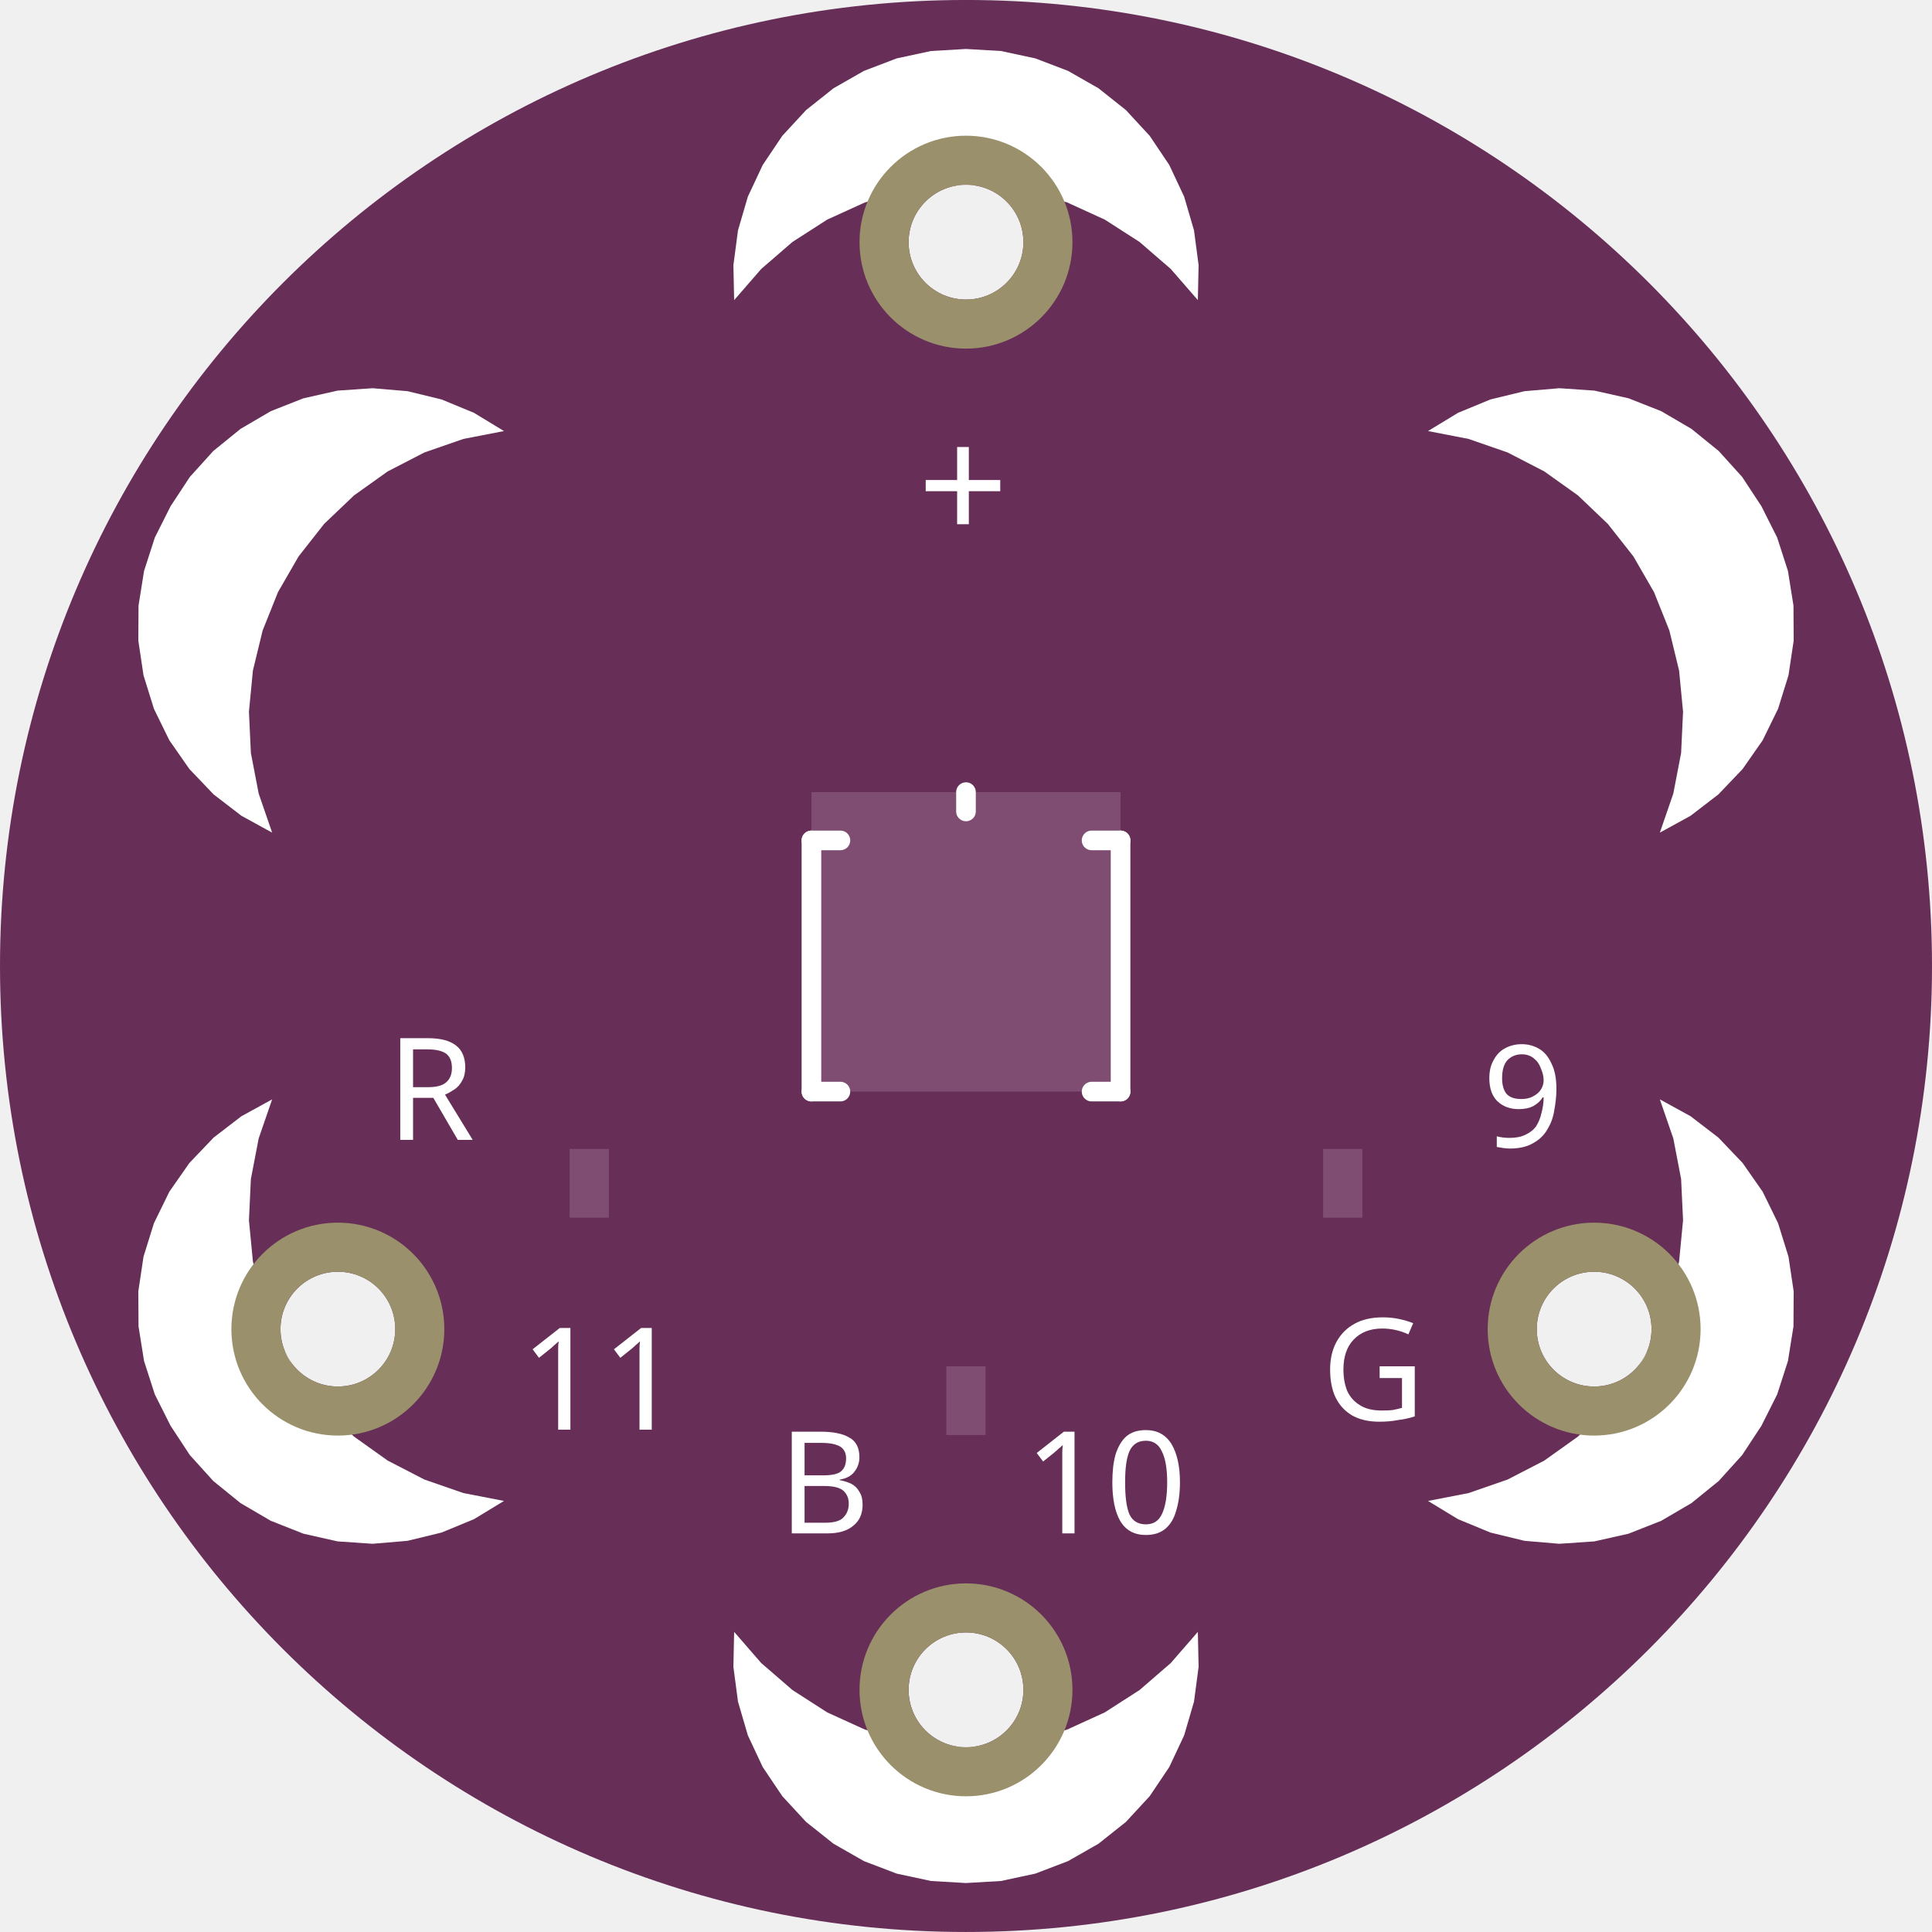
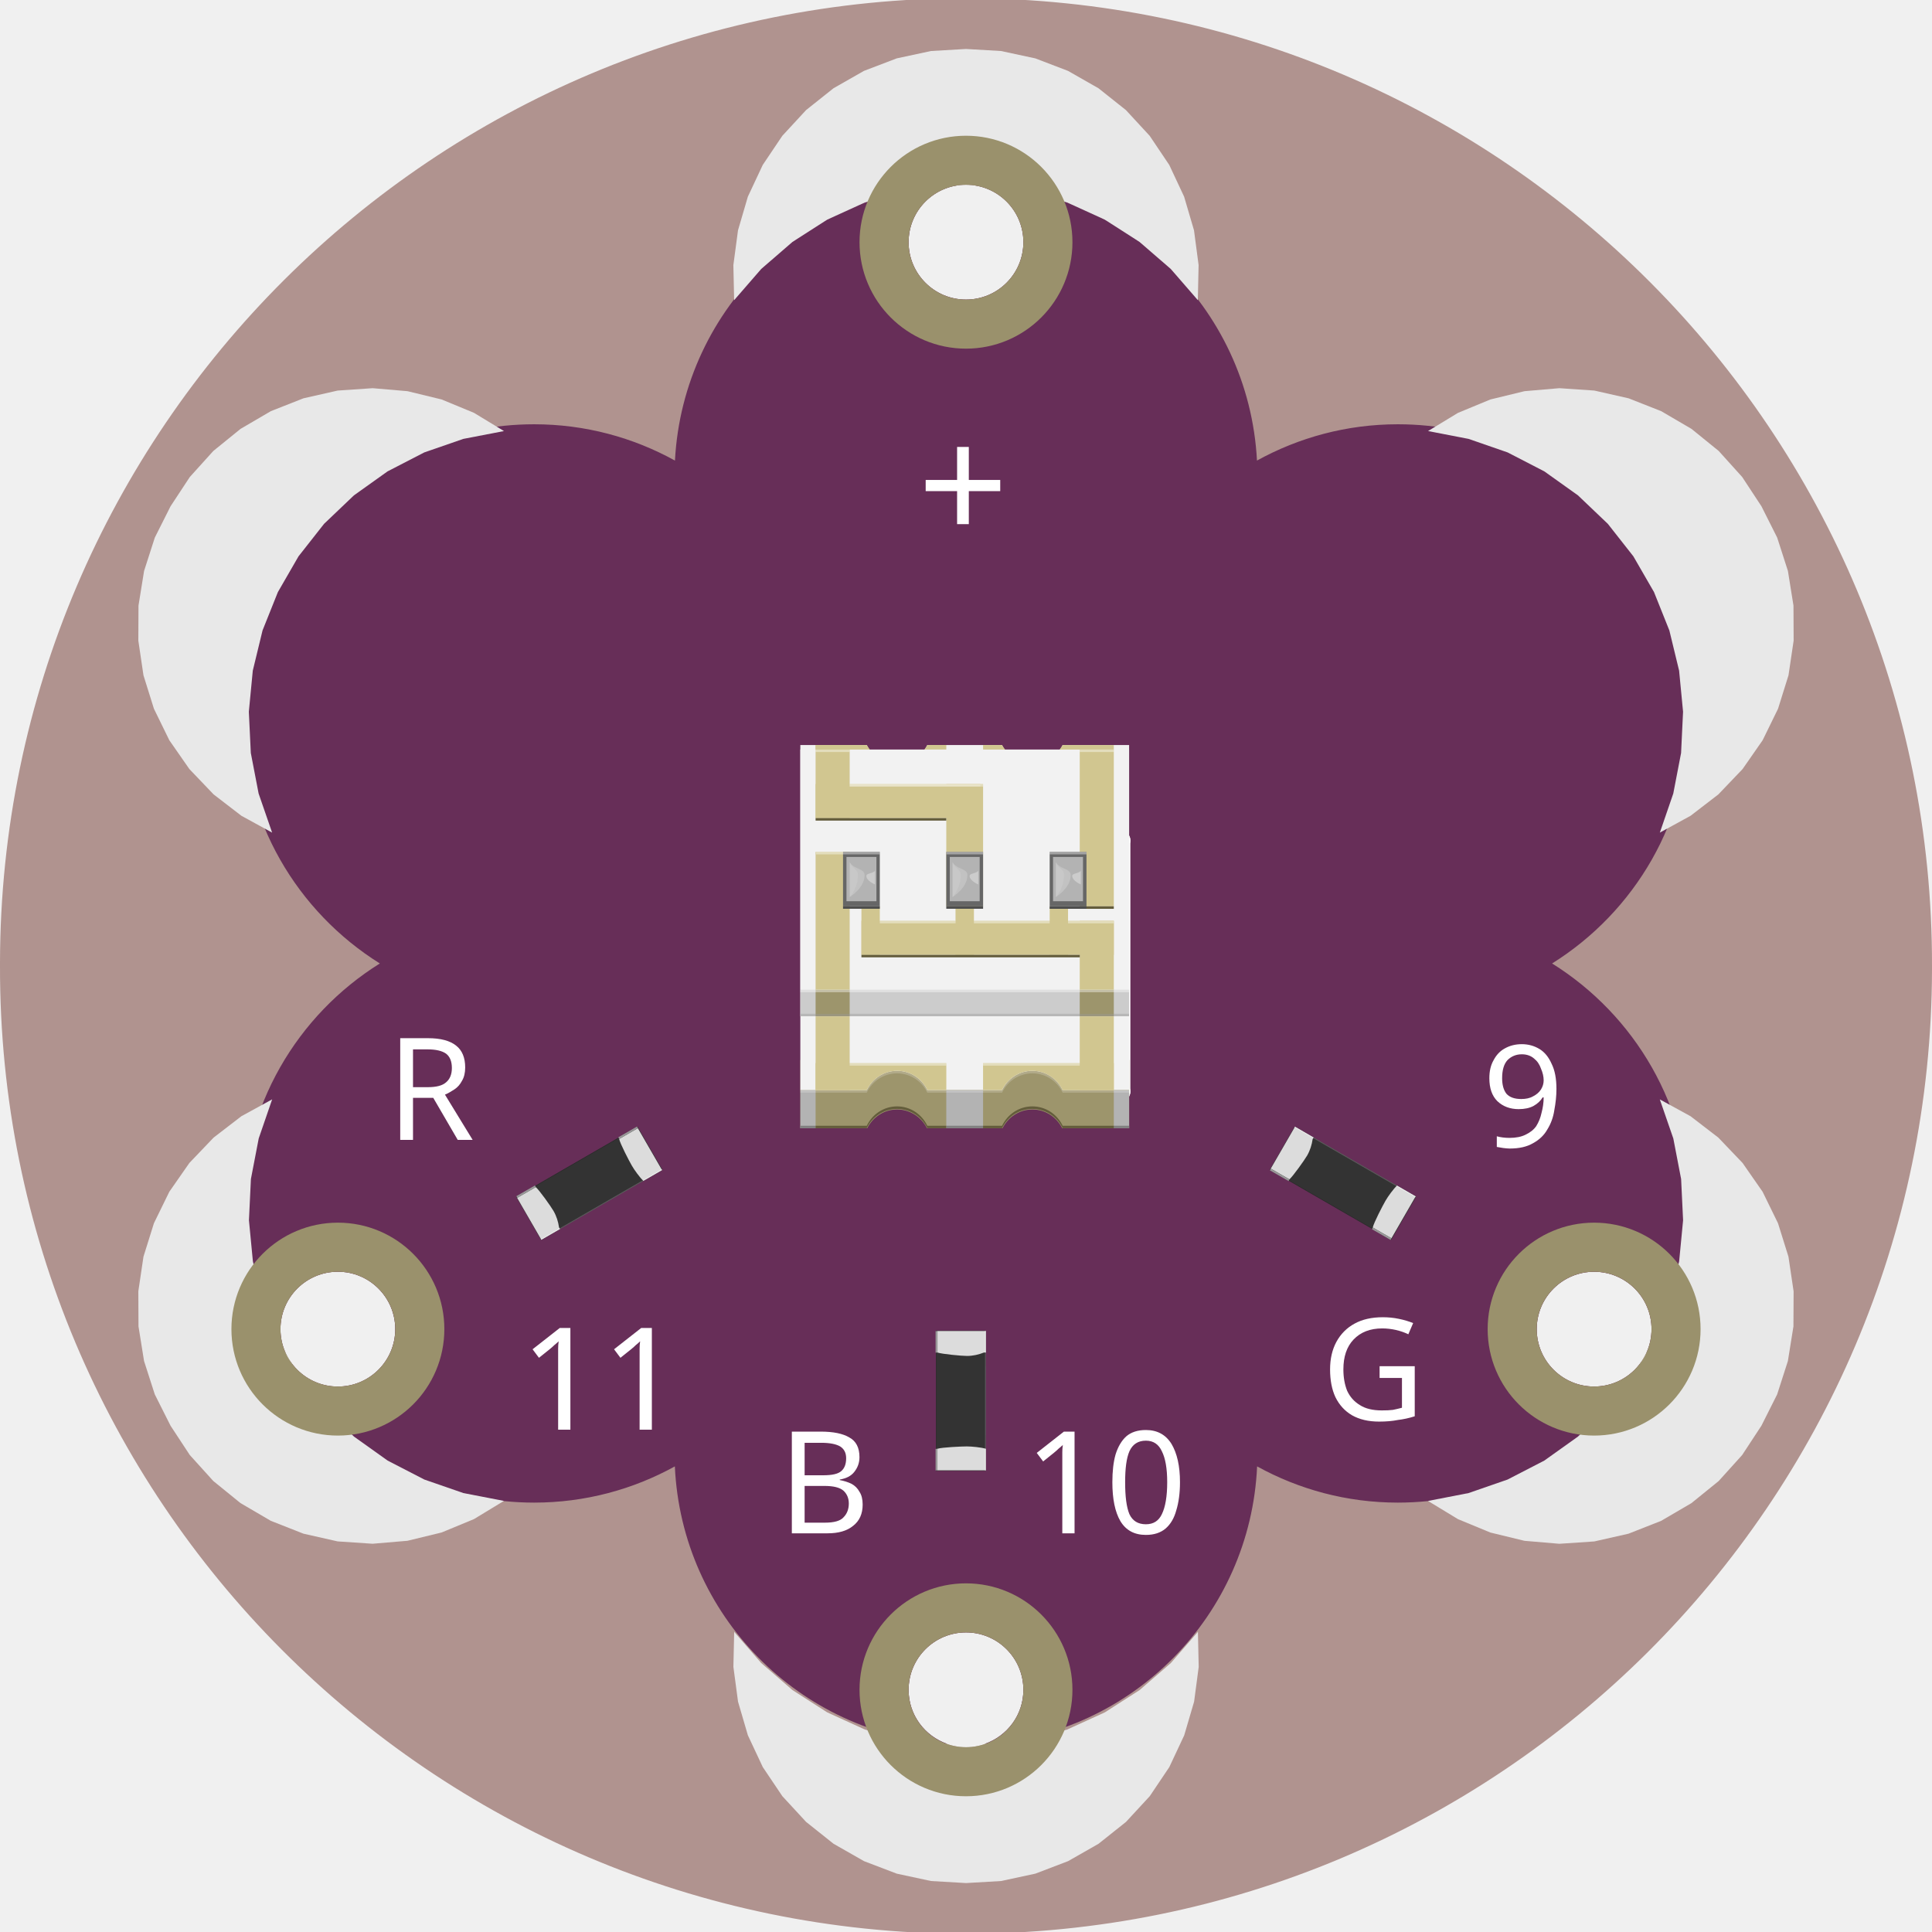
- <svg xmlns="http://www.w3.org/2000/svg" width="0.787in" x="0in" version="1.2" y="0in" height="0.787in" viewBox="0 0 56.693 56.693" baseProfile="tiny">
-   <g id="breadboard" stroke-width="0">
-     <g id="icon" stroke-width="0">
-       <path fill="#672E58" stroke="none" stroke-width="0.576" d="M0,28.346a28.346,28.346,0,1,0,56.693,0,28.346,28.346,0,1,0,-56.693,0zM8.231,39.002a1.684,1.684,0,1,1,3.368,0,1.684,1.684,0,1,1,-3.368,0zM45.095,39.002a1.684,1.684,0,1,1,3.368,0,1.684,1.684,0,1,1,-3.368,0zM26.663,49.587a1.684,1.684,0,1,1,3.368,0,1.684,1.684,0,1,1,-3.368,0zM26.663,7.106a1.684,1.684,0,1,1,3.368,0,1.684,1.684,0,1,1,-3.368,0z" />
-       <g stroke-width="0">
-         <g stroke-width="0">
-           <text x="11.339" y="33.449" font-family="OCRA" fill="white" text-anchor="start" stroke="none" stroke-width="0" font-size="4.176">R</text>
-         </g>
-         <g stroke-width="0">
-           <text x="22.83" y="44.994" font-family="OCRA" fill="white" text-anchor="start" stroke="none" stroke-width="0" font-size="4.176">B</text>
-         </g>
-         <g stroke-width="0">
-           <text x="38.781" y="41.669" font-family="OCRA" fill="white" text-anchor="start" stroke="none" stroke-width="0" font-size="4.176">G</text>
-         </g>
-         <g stroke-width="0">
-           <text x="26.929" y="15.897" font-family="OCRA" fill="white" text-anchor="start" stroke="none" stroke-width="0" font-size="4.677">+</text>
-         </g>
-         <g stroke-width="0">
-           <text x="15.253" y="41.953" font-family="OCRA" fill="white" text-anchor="start" stroke="none" stroke-width="0" font-size="4.176">11</text>
-         </g>
-         <g stroke-width="0">
-           <text x="30.047" y="44.994" font-family="OCRA" fill="white" text-anchor="start" stroke="none" stroke-width="0" font-size="4.176">10</text>
-         </g>
-         <g stroke-width="0">
-           <text x="43.501" y="33.656" font-family="OCRA" fill="white" text-anchor="start" stroke="none" stroke-width="0" font-size="4.176">9</text>
-         </g>
-         <g stroke-width="0">
-           <g stroke-width="0">
-             <line stroke="white" stroke-linecap="round" y1="32.032" x1="32.032" y2="32.032" stroke-width="0.576" x2="32.882" />
-             <line stroke="white" stroke-linecap="round" y1="32.032" x1="32.882" y2="24.661" stroke-width="0.576" x2="32.882" />
-             <line stroke="white" stroke-linecap="round" y1="24.661" x1="32.882" y2="24.661" stroke-width="0.576" x2="32.032" />
-             <line stroke="white" stroke-linecap="round" y1="32.032" x1="24.661" y2="32.032" stroke-width="0.576" x2="23.811" />
-             <line stroke="white" stroke-linecap="round" y1="32.032" x1="23.811" y2="24.661" stroke-width="0.576" x2="23.811" />
-             <line stroke="white" stroke-linecap="round" y1="24.661" x1="23.811" y2="24.661" stroke-width="0.576" x2="24.661" />
-             <line stroke="white" stroke-linecap="round" y1="23.811" x1="28.346" y2="23.244" stroke-width="0.576" x2="28.346" />
-           </g>
-         </g>
-         <g stroke-width="0">
-           <g stroke-width="0">
-       </g>
-         </g>
-         <g stroke-width="0">
-           <g stroke-width="0">
-       </g>
-         </g>
-         <g stroke-width="0">
-           <g stroke-width="0">
-       </g>
-         </g>
-         <g stroke-width="0">
-           <g stroke-width="0">
-       </g>
-         </g>
-         <g stroke-width="0">
-           <g stroke-width="0">
-       </g>
-         </g>
-         <g stroke-width="0">
-           <g stroke-width="0">
-       </g>
-         </g>
-         <g stroke-width="0">
-           <g stroke-width="0">
-       </g>
-         </g>
-         <g stroke-width="0">
-           <g stroke-width="0">
-       </g>
-         </g>
-         <g stroke-width="0">
-           <g stroke-width="0">
-       </g>
-         </g>
-         <g stroke-width="0">
-           <g stroke-width="0">
-       </g>
-         </g>
-       </g>
-       <g stroke-width="0">
-         <g stroke-width="0">
-           <g stroke-width="0">
-       </g>
-         </g>
-         <g stroke-width="0">
-           <g stroke-width="0">
-       </g>
-         </g>
-         <g stroke-width="0">
-           <g stroke-width="0">
-       </g>
-         </g>
-         <g stroke-width="0">
-           <g stroke-width="0">
-       </g>
-         </g>
-         <g stroke-width="0">
-           <g stroke-width="0">
-       </g>
-         </g>
-         <g stroke-width="0">
-           <g stroke-width="0">
-             <g stroke-width="0">
-               <path fill="white" stroke="none" stroke-linecap="round" stroke-width="0" d="M48.707,24.433L49.609,23.938L50.425,23.311L51.135,22.567L51.724,21.723L52.176,20.799L52.482,19.816L52.634,18.799L52.628,17.77L52.466,16.755L52.15,15.775L51.688,14.856L51.123,13.996L50.433,13.233L49.634,12.585L48.746,12.065L47.789,11.688L46.785,11.462L45.759,11.392L44.734,11.479L43.734,11.722L42.783,12.115L41.904,12.649L43.094,12.88L44.239,13.277L45.316,13.833L46.303,14.537L47.18,15.373L47.93,16.326L48.536,17.376L48.986,18.501L49.272,19.679L49.388,20.886L49.331,22.096L49.102,23.287L48.707,24.433" />
-             </g>
-           </g>
-         </g>
-         <g stroke-width="0">
-           <g stroke-width="0">
-             <g stroke-width="0">
-               <path fill="white" stroke="none" stroke-linecap="round" stroke-width="0" d="M14.789,12.649L13.91,12.115L12.959,11.722L11.959,11.479L10.934,11.392L9.908,11.462L8.904,11.688L7.947,12.065L7.059,12.585L6.26,13.233L5.57,13.996L5.005,14.856L4.543,15.775L4.227,16.755L4.065,17.77L4.059,18.799L4.211,19.816L4.517,20.799L4.969,21.723L5.558,22.567L6.268,23.311L7.084,23.938L7.986,24.433L7.591,23.287L7.362,22.096L7.305,20.886L7.421,19.679L7.707,18.501L8.157,17.376L8.763,16.326L9.512,15.373L10.389,14.537L11.377,13.833L12.454,13.277L13.599,12.88L14.789,12.649" />
-             </g>
-           </g>
-         </g>
-         <g stroke-width="0">
-           <g stroke-width="0">
-             <g stroke-width="0">
-               <path fill="white" stroke="none" stroke-linecap="round" stroke-width="0" d="M7.986,32.26L7.084,32.755L6.268,33.382L5.558,34.126L4.969,34.97L4.517,35.894L4.211,36.877L4.059,37.894L4.065,38.923L4.227,39.938L4.543,40.918L5.005,41.837L5.57,42.697L6.26,43.46L7.059,44.108L7.947,44.627L8.904,45.005L9.908,45.231L10.934,45.301L11.959,45.214L12.959,44.971L13.91,44.578L14.789,44.044L13.599,43.813L12.454,43.416L11.377,42.86L10.389,42.156L9.512,41.32L8.763,40.367L8.157,39.317L7.707,38.192L7.421,37.014L7.305,35.807L7.362,34.597L7.591,33.406L7.986,32.26" />
-             </g>
-           </g>
-         </g>
-         <g stroke-width="0">
-           <g stroke-width="0">
-             <g stroke-width="0">
-               <path fill="white" stroke="none" stroke-linecap="round" stroke-width="0" d="M41.904,44.044L42.783,44.578L43.734,44.971L44.734,45.214L45.759,45.301L46.785,45.231L47.789,45.005L48.746,44.627L49.634,44.108L50.433,43.46L51.123,42.697L51.688,41.837L52.15,40.918L52.466,39.938L52.628,38.923L52.634,37.894L52.482,36.877L52.176,35.894L51.724,34.97L51.135,34.126L50.425,33.382L49.609,32.755L48.707,32.26L49.102,33.406L49.331,34.597L49.388,35.807L49.272,37.014L48.986,38.192L48.536,39.317L47.93,40.367L47.18,41.32L46.303,42.156L45.316,42.86L44.239,43.416L43.094,43.813L41.904,44.044" />
-             </g>
-           </g>
-         </g>
-         <g stroke-width="0">
-           <g stroke-width="0">
-             <g stroke-width="0">
-               <path fill="white" stroke="none" stroke-linecap="round" stroke-width="0" d="M21.543,47.886L21.521,48.914L21.656,49.934L21.945,50.922L22.382,51.853L22.956,52.707L23.654,53.463L24.459,54.103L25.352,54.613L26.314,54.98L27.32,55.196L28.346,55.256L29.373,55.196L30.38,54.98L31.34,54.613L32.234,54.103L33.039,53.463L33.737,52.707L34.311,51.853L34.748,50.922L35.037,49.934L35.172,48.914L35.15,47.886L34.355,48.801L33.438,49.594L32.418,50.249L31.316,50.752L30.152,51.093L28.953,51.266L27.74,51.266L26.541,51.093L25.378,50.752L24.274,50.249L23.255,49.594L22.338,48.801L21.543,47.886" />
-             </g>
-           </g>
-         </g>
-         <g stroke-width="0">
-           <g stroke-width="0">
-             <g stroke-width="0">
-               <path fill="white" stroke="none" stroke-linecap="round" stroke-width="0" d="M35.15,8.807L35.172,7.779L35.037,6.759L34.748,5.771L34.311,4.84L33.737,3.986L33.039,3.23L32.234,2.59L31.34,2.08L30.38,1.713L29.373,1.497L28.346,1.437L27.32,1.497L26.314,1.713L25.352,2.08L24.459,2.59L23.654,3.23L22.956,3.986L22.382,4.84L21.945,5.771L21.656,6.759L21.521,7.779L21.543,8.807L22.338,7.892L23.255,7.099L24.274,6.444L25.378,5.941L26.541,5.6L27.74,5.427L28.953,5.427L30.152,5.6L31.316,5.941L32.418,6.444L33.438,7.099L34.355,7.892L35.15,8.807" />
-             </g>
-           </g>
-         </g>
-       </g>
-       <rect width="9.071" x="23.811" y="23.244" fill="#ffffff" height="8.787" stroke="none" fill-opacity="0.15" stroke-width="0" />
-       <rect width="1.152" x="16.715" y="33.716" fill="#ffffff" height="2.016" stroke="none" fill-opacity="0.15" stroke-width="0" />
-       <rect width="1.152" x="27.77" y="40.094" fill="#ffffff" height="2.016" stroke="none" fill-opacity="0.15" stroke-width="0" />
-       <rect width="1.152" x="38.826" y="33.716" fill="#ffffff" height="2.016" stroke="none" fill-opacity="0.15" stroke-width="0" />
-       <circle fill="none" cx="9.914" cy="39.002" connectorname="R" stroke="#9A916C" r="2.404" id="connector10pin" stroke-width="1.44" />
-       <circle fill="none" cx="46.779" cy="39.002" connectorname="G" stroke="#9A916C" r="2.404" id="connector11pin" stroke-width="1.44" />
-       <circle fill="none" cx="28.346" cy="49.587" connectorname="B" stroke="#9A916C" r="2.404" id="connector12pin" stroke-width="1.44" />
-       <circle fill="none" cx="28.346" cy="7.106" connectorname="+" stroke="#9A916C" r="2.404" id="connector13pin" stroke-width="1.44" />
+ <svg xmlns="http://www.w3.org/2000/svg" version="1.1" id="Ebene_1" x="0px" y="0px" width="56.693px" height="56.693px" viewBox="0 0 56.693 56.693" enable-background="new 0 0 56.693 56.693" xml:space="preserve">
+   <g id="breadboard">
+     <g id="icon">
+       <path fill="#B0938F" d="M0,28.346c-0.029,15.655,12.638,28.37,28.293,28.399c15.656,0.029,28.371-12.638,28.4-28.293    c0-0.035,0-0.071,0-0.106C56.722,12.691,44.055-0.024,28.4-0.053S0.029,12.585,0,28.24C0,28.275,0,28.311,0,28.346z M8.23,39.003    c0-0.93,0.753-1.685,1.684-1.685c0.93-0.001,1.684,0.753,1.685,1.683c0,0.001,0,0.001,0,0.002c0,0.93-0.753,1.684-1.683,1.685    c-0.931,0-1.685-0.753-1.686-1.683C8.23,39.004,8.23,39.003,8.23,39.003z M45.094,39.003c0-0.93,0.754-1.684,1.684-1.684    c0.931,0,1.685,0.754,1.685,1.684s-0.754,1.684-1.685,1.684C45.848,40.686,45.094,39.932,45.094,39.003z M26.663,49.587    c-0.001-0.93,0.753-1.685,1.683-1.685c0.93-0.001,1.685,0.753,1.685,1.683c0,0.001,0,0.001,0,0.002    c0.001,0.93-0.753,1.684-1.683,1.685c-0.93,0-1.685-0.753-1.685-1.683C26.663,49.588,26.663,49.587,26.663,49.587z M26.663,7.106    c-0.001-0.93,0.753-1.684,1.683-1.685c0.93,0,1.685,0.753,1.685,1.683c0,0.001,0,0.002,0,0.002    c0.001,0.93-0.753,1.685-1.683,1.685c-0.93,0.001-1.685-0.753-1.685-1.683C26.663,7.107,26.663,7.107,26.663,7.106z" />
+       <path fill="#672E58" d="M45.545,28.272c2.421-1.513,4.037-4.194,4.037-7.259c0-4.729-3.834-8.563-8.563-8.563    c-1.5,0-2.907,0.388-4.134,1.065C36.647,9,32.921,5.409,28.346,5.409c-4.575,0-8.301,3.591-8.54,8.106    c-1.226-0.677-2.633-1.065-4.133-1.065c-4.729,0-8.563,3.833-8.563,8.563c0,3.065,1.615,5.746,4.036,7.259    c-2.421,1.512-4.036,4.194-4.036,7.259c0,4.729,3.833,8.562,8.563,8.562c1.498,0,2.905-0.387,4.13-1.063    c0.198,4.362,3.654,7.866,7.995,8.142c-0.659-0.228-1.136-0.847-1.136-1.583c0-0.001,0-0.002,0-0.002    c-0.001-0.93,0.753-1.685,1.683-1.685c0.93-0.001,1.685,0.753,1.685,1.683c0,0.001,0,0.001,0,0.002    c0.001,0.737-0.476,1.356-1.136,1.585c4.341-0.275,7.797-3.779,7.995-8.142c1.225,0.676,2.632,1.063,4.13,1.063    c4.729,0,8.563-3.833,8.563-8.562C49.582,32.466,47.966,29.784,45.545,28.272z M11.598,39.003c0,0.93-0.753,1.684-1.683,1.685    c-0.931,0-1.685-0.753-1.686-1.683c0-0.001,0-0.002,0-0.002c0-0.93,0.753-1.685,1.684-1.685c0.93-0.001,1.684,0.753,1.685,1.683    C11.598,39.002,11.598,39.002,11.598,39.003z M30.03,7.106c0.001,0.93-0.753,1.685-1.683,1.685    c-0.93,0.001-1.685-0.753-1.685-1.683c0-0.001,0-0.001,0-0.002c-0.001-0.93,0.753-1.684,1.683-1.685    c0.93,0,1.685,0.753,1.685,1.683C30.03,7.105,30.03,7.106,30.03,7.106z M48.463,39.003c0,0.93-0.754,1.684-1.685,1.684    c-0.93,0-1.684-0.754-1.684-1.684s0.754-1.684,1.684-1.684C47.709,37.319,48.463,38.073,48.463,39.003z" />
+       <g>
+         <g>
+           <text transform="matrix(1 0 0 1 11.3381 33.449)" fill="#FFFFFF" font-family="'OCRA'" font-size="4.176">R</text>
+         </g>
+         <g>
+           <text transform="matrix(1 0 0 1 22.8298 44.9939)" fill="#FFFFFF" font-family="'OCRA'" font-size="4.176">B</text>
+         </g>
+         <g>
+           <text transform="matrix(1 0 0 1 38.78 41.6687)" fill="#FFFFFF" font-family="'OCRA'" font-size="4.176">G</text>
+         </g>
+         <g>
+           <text transform="matrix(1 0 0 1 26.929 15.8962)" fill="#FFFFFF" font-family="'OCRA'" font-size="4.677">+</text>
+         </g>
+         <g>
+           <text transform="matrix(1 0 0 1 15.2532 41.9529)" fill="#FFFFFF" font-family="'OCRA'" font-size="4.176">11</text>
+         </g>
+         <g>
+           <text transform="matrix(1 0 0 1 30.0476 44.9939)" fill="#FFFFFF" font-family="'OCRA'" font-size="4.176">10</text>
+         </g>
+         <g>
+           <text transform="matrix(1 0 0 1 43.5007 33.656)" fill="#FFFFFF" font-family="'OCRA'" font-size="4.176">9</text>
+         </g>
+         <g>
+           <g>
+             <line fill="none" stroke="#FFFFFF" stroke-width="0.576" stroke-linecap="round" x1="32.032" y1="32.031" x2="32.882" y2="32.031" />
+             <line fill="none" stroke="#FFFFFF" stroke-width="0.576" stroke-linecap="round" x1="32.882" y1="32.031" x2="32.882" y2="24.661" />
+             <line fill="none" stroke="#FFFFFF" stroke-width="0.576" stroke-linecap="round" x1="32.882" y1="24.661" x2="32.032" y2="24.661" />
+             <line fill="none" stroke="#FFFFFF" stroke-width="0.576" stroke-linecap="round" x1="24.662" y1="32.031" x2="23.811" y2="32.031" />
+             <line fill="none" stroke="#FFFFFF" stroke-width="0.576" stroke-linecap="round" x1="23.811" y1="32.031" x2="23.811" y2="24.661" />
+             <line fill="none" stroke="#FFFFFF" stroke-width="0.576" stroke-linecap="round" x1="23.811" y1="24.661" x2="24.662" y2="24.661" />
+             <line fill="none" stroke="#FFFFFF" stroke-width="0.576" stroke-linecap="round" x1="28.346" y1="23.811" x2="28.346" y2="23.244" />
+           </g>
+         </g>
+         <g>
+           <g>
+ 					</g>
+         </g>
+         <g>
+           <g>
+ 					</g>
+         </g>
+         <g>
+           <g>
+ 					</g>
+         </g>
+         <g>
+           <g>
+ 					</g>
+         </g>
+         <g>
+           <g>
+ 					</g>
+         </g>
+         <g>
+           <g>
+ 					</g>
+         </g>
+         <g>
+           <g>
+ 					</g>
+         </g>
+         <g>
+           <g>
+ 					</g>
+         </g>
+         <g>
+           <g>
+ 					</g>
+         </g>
+         <g>
+           <g>
+ 					</g>
+         </g>
+       </g>
+       <g>
+         <g>
+           <g>
+ 					</g>
+         </g>
+         <g>
+           <g>
+ 					</g>
+         </g>
+         <g>
+           <g>
+ 					</g>
+         </g>
+         <g>
+           <g>
+ 					</g>
+         </g>
+         <g>
+           <g>
+ 					</g>
+         </g>
+         <g>
+           <g>
+             <g>
+               <path fill="#E8E8E8" d="M48.707,24.432l0.902-0.494l0.815-0.627l0.711-0.744l0.588-0.845l0.452-0.924l0.307-0.982l0.151-1.018        l-0.005-1.028l-0.163-1.016l-0.315-0.979l-0.462-0.919l-0.565-0.859l-0.689-0.764l-0.799-0.648l-0.889-0.52l-0.957-0.377        l-1.004-0.227l-1.026-0.07l-1.024,0.088l-1,0.243l-0.951,0.393l-0.879,0.534l1.189,0.23l1.146,0.397l1.077,0.556l0.987,0.704        l0.877,0.836l0.749,0.953l0.606,1.05l0.45,1.125l0.286,1.179l0.116,1.206l-0.058,1.211l-0.229,1.19L48.707,24.432" />
+             </g>
+           </g>
+         </g>
+         <g>
+           <g>
+             <g>
+               <path fill="#E8E8E8" d="M14.789,12.649l-0.879-0.534l-0.951-0.393l-1-0.243l-1.024-0.088l-1.026,0.07l-1.004,0.227        l-0.957,0.377l-0.889,0.52L6.26,13.233l-0.69,0.764l-0.565,0.859l-0.462,0.919l-0.315,0.979L4.064,17.77l-0.005,1.028        l0.151,1.018l0.307,0.982l0.452,0.924l0.588,0.845l0.711,0.744l0.815,0.627l0.902,0.494l-0.396-1.146l-0.229-1.19        l-0.058-1.211l0.116-1.206l0.286-1.179l0.45-1.125l0.606-1.05l0.749-0.953l0.877-0.836l0.987-0.704l1.077-0.556l1.146-0.397        L14.789,12.649" />
+             </g>
+           </g>
+         </g>
+         <g>
+           <g>
+             <g>
+               <path fill="#E8E8E8" d="M7.986,32.26l-0.902,0.494l-0.815,0.627l-0.711,0.744L4.969,34.97l-0.452,0.924l-0.307,0.982        l-0.151,1.017l0.005,1.029l0.163,1.016l0.315,0.979l0.462,0.919l0.565,0.86l0.69,0.763l0.798,0.648l0.889,0.52l0.957,0.377        l1.004,0.227l1.026,0.069l1.024-0.087l1-0.243l0.951-0.393l0.879-0.534l-1.189-0.23l-1.146-0.397l-1.077-0.556l-0.987-0.704        L9.512,41.32l-0.749-0.953l-0.606-1.05l-0.45-1.125l-0.286-1.178l-0.116-1.207l0.058-1.211l0.229-1.19L7.986,32.26" />
+             </g>
+           </g>
+         </g>
+         <g>
+           <g>
+             <g>
+               <path fill="#E8E8E8" d="M41.904,44.044l0.879,0.534l0.951,0.393l1,0.243l1.024,0.087l1.026-0.069l1.004-0.227l0.957-0.377        l0.889-0.52l0.799-0.648l0.689-0.763l0.565-0.86l0.462-0.919l0.315-0.979l0.163-1.016l0.005-1.029l-0.151-1.017l-0.307-0.982        l-0.452-0.924l-0.588-0.845l-0.711-0.744l-0.815-0.627l-0.902-0.494l0.396,1.146l0.229,1.19l0.058,1.211l-0.116,1.207        l-0.286,1.178l-0.45,1.125l-0.606,1.05L47.18,41.32l-0.877,0.836l-0.987,0.704l-1.077,0.556l-1.146,0.397L41.904,44.044" />
+             </g>
+           </g>
+         </g>
+         <g>
+           <g>
+             <g>
+               <path fill="#E8E8E8" d="M21.544,47.885l-0.023,1.029l0.136,1.02l0.289,0.987l0.437,0.932l0.574,0.854l0.698,0.756l0.805,0.641        l0.894,0.51l0.961,0.367l1.006,0.216l1.027,0.06l1.027-0.06l1.006-0.216l0.961-0.367l0.894-0.51l0.805-0.641l0.698-0.756        l0.574-0.854l0.437-0.932l0.29-0.987l0.135-1.02l-0.023-1.029l-0.794,0.915l-0.917,0.794l-1.02,0.654l-1.104,0.503        l-1.163,0.342l-1.199,0.172H27.74l-1.199-0.172l-1.163-0.342l-1.104-0.503l-1.02-0.654l-0.917-0.794L21.544,47.885" />
+             </g>
+           </g>
+         </g>
+         <g>
+           <g>
+             <g>
+               <path fill="#E8E8E8" d="M35.149,8.807l0.023-1.029l-0.135-1.02l-0.29-0.987L34.311,4.84l-0.574-0.854L33.039,3.23L32.234,2.59        l-0.894-0.51L30.38,1.713l-1.006-0.216l-1.027-0.06l-1.027,0.06l-1.006,0.216L25.352,2.08l-0.894,0.51L23.654,3.23        l-0.698,0.756L22.382,4.84l-0.437,0.932l-0.289,0.987l-0.136,1.02l0.023,1.029l0.794-0.915l0.917-0.794l1.02-0.654        l1.104-0.503l1.163-0.342l1.199-0.172h1.213l1.199,0.172l1.163,0.342l1.104,0.503l1.02,0.654l0.917,0.794L35.149,8.807" />
+             </g>
+           </g>
+         </g>
+       </g>
+       <rect x="23.811" y="23.244" fill="#FFFFFF" fill-opacity="0.15" width="9.07" height="8.787" />
+       <rect x="27.77" y="40.094" fill="#FFFFFF" fill-opacity="0.15" width="1.152" height="2.016" />
+       <circle id="connector10pin" fill="none" stroke="#9A916C" stroke-width="1.44" cx="9.915" cy="39.002" r="2.404" />
+       <circle id="connector11pin" fill="none" stroke="#9A916C" stroke-width="1.44" cx="46.778" cy="39.002" r="2.404" />
+       <circle id="connector12pin" fill="none" stroke="#9A916C" stroke-width="1.44" cx="28.346" cy="49.586" r="2.404" />
+       <circle id="connector13pin" fill="none" stroke="#9A916C" stroke-width="1.44" cx="28.346" cy="7.107" r="2.404" />
+     </g>
+   </g>
+   <g>
+     <g>
+       <path fill="#9D956C" d="M23.486,31.106v2h1.963c0.164-0.322,0.489-0.549,0.876-0.549c0.386,0,0.712,0.227,0.876,0.549h2.218    c0.164-0.322,0.488-0.549,0.875-0.549s0.713,0.227,0.875,0.549h1.965v-2H23.486z" />
+       <path fill="#F2F2F2" d="M31.182,21.862c-0.16,0.333-0.494,0.567-0.889,0.567s-0.729-0.234-0.889-0.567h-2.193    c-0.16,0.333-0.493,0.567-0.888,0.567c-0.396,0-0.728-0.234-0.888-0.567h-1.95v10.129h1.95c0.16-0.334,0.494-0.568,0.889-0.568    c0.394,0,0.728,0.232,0.888,0.566h2.194c0.158-0.332,0.492-0.566,0.887-0.566s0.729,0.232,0.889,0.566h1.951V21.862H31.182z" />
+       <rect x="23.486" y="21.994" fill="#F2F2F2" width="9.646" height="7.049" />
+       <rect x="23.486" y="29.044" fill="#CCCCCC" width="9.646" height="0.777" />
+       <rect x="23.933" y="29.823" fill="#D1C690" width="1" height="2.168" />
+       <rect x="23.933" y="29.044" fill="#9D956C" width="1" height="0.777" />
+       <rect x="31.684" y="29.823" fill="#D1C690" width="1" height="2.168" />
+       <rect x="31.684" y="29.044" fill="#9D956C" width="1" height="0.777" />
+       <rect x="23.933" y="24.997" fill="#D1C690" width="1" height="4.047" />
+       <rect x="23.933" y="21.862" fill="#D1C690" width="1" height="2.146" />
+       <rect x="31.684" y="21.994" fill="#D1C690" width="1" height="4.601" />
+       <rect x="27.768" y="23.007" fill="#D1C690" width="1.08" height="3.588" />
+       <rect x="31.684" y="27.02" fill="#D1C690" width="1" height="2.024" />
+       <rect x="25.278" y="27.02" fill="#D1C690" width="7.406" height="1" />
+       <rect x="23.933" y="23.007" fill="#D1C690" width="4.835" height="1" />
+       <rect x="25.278" y="26.595" fill="#D1C690" width="0.539" height="1.425" />
+       <rect x="28.039" y="26.595" fill="#D1C690" width="0.54" height="1.425" />
+       <rect x="30.802" y="26.595" fill="#D1C690" width="0.539" height="1.425" />
+       <g>
+         <rect x="24.738" y="24.997" fill="#666666" width="1.079" height="1.598" />
+         <rect x="27.768" y="24.997" fill="#666666" width="1.08" height="1.598" />
+         <rect x="27.87" y="25.146" fill="#B3B3B3" width="0.878" height="1.3" />
+         <rect x="30.802" y="24.997" fill="#666666" width="1.08" height="1.598" />
+         <rect x="30.901" y="25.146" fill="#B3B3B3" width="0.879" height="1.3" />
+         <rect x="24.839" y="25.146" fill="#B3B3B3" width="0.879" height="1.3" />
+       </g>
+       <rect x="23.486" y="31.991" fill="#B3B3B3" width="0.447" height="1.115" />
+       <rect x="27.768" y="31.991" fill="#B3B3B3" width="1.08" height="1.115" />
+       <rect x="32.684" y="31.991" fill="#B3B3B3" width="0.449" height="1.115" />
+       <path fill="#D1C690" d="M23.933,31.196v0.795h1.502c0.161-0.334,0.495-0.568,0.89-0.568c0.394,0,0.728,0.232,0.888,0.566h0.556    v-0.793H23.933z" />
+       <path fill="#D1C690" d="M32.684,31.196v0.795h-1.502c-0.162-0.334-0.496-0.568-0.889-0.568c-0.395,0-0.729,0.232-0.889,0.566    h-0.557v-0.793H32.684z" />
+       <rect x="23.486" y="29.749" opacity="0.4" fill="#999999" enable-background="new    " width="9.646" height="0.072" />
+       <rect x="23.486" y="29.044" opacity="0.4" fill="#FFFFFF" enable-background="new    " width="9.646" height="0.072" />
+       <rect x="25.817" y="27.02" opacity="0.4" fill="#FFFFFF" enable-background="new    " width="2.224" height="0.074" />
+       <rect x="28.579" y="27.02" opacity="0.4" fill="#FFFFFF" enable-background="new    " width="2.223" height="0.074" />
+       <rect x="28.847" y="31.196" opacity="0.4" fill="#FFFFFF" enable-background="new    " width="2.837" height="0.074" />
+       <rect x="24.933" y="31.196" opacity="0.4" fill="#FFFFFF" enable-background="new    " width="2.836" height="0.074" />
+       <rect x="31.341" y="27.02" opacity="0.4" fill="#FFFFFF" enable-background="new    " width="1.344" height="0.074" />
+       <rect x="24.933" y="23.007" opacity="0.4" fill="#FFFFFF" enable-background="new    " width="3.916" height="0.074" />
+       <rect x="23.948" y="24.997" opacity="0.4" fill="#FFFFFF" enable-background="new    " width="1.87" height="0.074" />
+       <rect x="27.77" y="24.997" opacity="0.4" fill="#FFFFFF" enable-background="new    " width="1.079" height="0.074" />
+       <rect x="30.802" y="24.997" opacity="0.4" fill="#FFFFFF" enable-background="new    " width="1.08" height="0.074" />
+       <rect x="31.684" y="21.994" opacity="0.4" fill="#FFFFFF" enable-background="new    " width="1" height="0.074" />
+       <rect x="23.933" y="21.994" opacity="0.4" fill="#FFFFFF" enable-background="new    " width="1" height="0.074" />
+       <polyline fill="#635C3B" points="31.684,26.669 32.684,26.669 32.684,26.595 31.684,26.595   " />
+       <rect x="25.278" y="28.02" fill="#635C3B" width="6.408" height="0.072" />
+       <rect x="23.933" y="24.007" fill="#635C3B" width="3.834" height="0.073" />
+       <rect x="24.738" y="26.594" fill="#4D4D4D" width="1.079" height="0.073" />
+       <rect x="27.768" y="26.594" fill="#4D4D4D" width="1.08" height="0.073" />
+       <polyline fill="#4D4D4D" points="31.88,26.668 30.8,26.668 30.802,26.594 31.882,26.594   " />
+       <polyline opacity="0.2" fill="#FFFFFF" enable-background="new    " points="23.933,32.063 23.484,32.063 23.486,31.991     23.933,31.991   " />
+       <rect x="27.768" y="31.991" opacity="0.2" fill="#FFFFFF" enable-background="new    " width="1.08" height="0.072" />
+       <polyline opacity="0.2" fill="#FFFFFF" enable-background="new    " points="32.684,32.063 33.134,32.063 33.134,31.991     32.684,31.991   " />
+       <path opacity="0.2" fill="#FFFFFF" enable-background="new    " d="M27.767,32.063h-0.556c-0.16-0.332-0.494-0.566-0.888-0.566    c-0.395,0-0.729,0.234-0.889,0.566h-1.502l0.001-0.072h1.502c0.16-0.334,0.494-0.568,0.889-0.568c0.394,0,0.728,0.232,0.888,0.566    h0.556" />
+       <path opacity="0.2" fill="#FFFFFF" enable-background="new    " d="M28.847,32.063h0.558c0.16-0.332,0.494-0.566,0.889-0.566    s0.729,0.234,0.889,0.566h1.502l0.002-0.072h-1.504c-0.162-0.334-0.496-0.568-0.889-0.568c-0.395,0-0.729,0.232-0.889,0.566    h-0.557" />
+       <polyline fill="#808080" points="23.933,33.106 23.484,33.106 23.486,33.034 23.933,33.034   " />
+       <rect x="27.768" y="33.034" fill="#808080" width="1.08" height="0.072" />
+       <polyline fill="#808080" points="32.684,33.106 33.134,33.106 33.134,33.034 32.684,33.034   " />
+       <path fill="#635C3B" d="M27.767,33.106h-0.556c-0.16-0.332-0.494-0.566-0.888-0.566c-0.395,0-0.729,0.234-0.889,0.566h-1.502    l0.001-0.072h1.502c0.16-0.334,0.494-0.568,0.889-0.568c0.394,0,0.728,0.234,0.888,0.568h0.556" />
+       <path fill="#635C3B" d="M28.847,33.106h0.558c0.16-0.332,0.494-0.566,0.889-0.566s0.729,0.234,0.889,0.566h1.502l0.002-0.072    h-1.504c-0.16-0.334-0.494-0.568-0.889-0.568s-0.729,0.234-0.889,0.568h-0.557" />
+       <g>
+         <path fill="#D1C690" d="M23.933,21.862v0.133h1.59c-0.028-0.044-0.063-0.085-0.087-0.133H23.933z" />
+         <path fill="#D1C690" d="M27.125,21.994h0.644v-0.133h-0.556C27.189,21.909,27.156,21.95,27.125,21.994z" />
+         <path fill="#D1C690" d="M28.848,21.862v0.133h0.646c-0.031-0.044-0.066-0.085-0.09-0.133H28.848z" />
+         <path fill="#D1C690" d="M32.684,21.862h-1.502c-0.023,0.048-0.059,0.089-0.088,0.133h1.59V21.862L32.684,21.862z" />
+       </g>
+       <path opacity="0.6" fill="#CCCCCC" enable-background="new    " d="M30.981,26.323c0,0,0.438-0.265,0.438-0.64    c0-0.208-0.313-0.165-0.438-0.382V26.323z" />
+       <path opacity="0.6" fill="#CCCCCC" enable-background="new    " d="M30.989,26.323c0,0,0.234-0.265,0.234-0.64    c0-0.208-0.168-0.165-0.234-0.382V26.323z" />
+       <path opacity="0.6" fill="#CCCCCC" enable-background="new    " d="M27.95,26.323c0,0,0.438-0.265,0.438-0.64    c0-0.208-0.313-0.165-0.438-0.382V26.323z" />
+       <path opacity="0.6" fill="#CCCCCC" enable-background="new    " d="M27.957,26.323c0,0,0.234-0.265,0.234-0.64    c0-0.208-0.168-0.165-0.234-0.382V26.323z" />
+       <path opacity="0.6" fill="#CCCCCC" enable-background="new    " d="M24.933,26.323c0,0,0.438-0.265,0.438-0.64    c0-0.208-0.313-0.165-0.438-0.382V26.323z" />
+       <path opacity="0.6" fill="#CCCCCC" enable-background="new    " d="M24.94,26.323c0,0,0.235-0.265,0.235-0.64    c0-0.208-0.168-0.165-0.235-0.382V26.323z" />
+       <path fill="#CCCCCC" d="M31.716,25.953c0,0-0.252-0.104-0.252-0.25c0-0.081,0.18-0.064,0.252-0.149V25.953z" />
+       <path fill="#CCCCCC" d="M28.706,25.953c0,0-0.253-0.104-0.253-0.25c0-0.081,0.181-0.064,0.253-0.149V25.953z" />
+       <path fill="#CCCCCC" d="M25.675,25.953c0,0-0.253-0.104-0.253-0.25c0-0.081,0.181-0.064,0.253-0.149V25.953z" />
+     </g>
+     <rect x="24.933" y="23.007" opacity="0.2" fill="#FFFFFF" enable-background="new    " width="3.835" height="0.073" />
+   </g>
+   <g>
+     <g>
+       <g>
+         <rect x="27.465" y="39.046" fill="#333333" width="1.464" height="4.114" />
+         <rect x="28.905" y="39.046" opacity="0.2" fill="#FFFFFF" enable-background="new    " width="0.023" height="4.114" />
+         <rect x="27.465" y="39.046" opacity="0.2" enable-background="new    " width="0.016" height="4.114" />
+       </g>
+       <g>
+         <path fill="#DCDCDC" d="M28.928,42.562L28.928,42.562L28.928,42.562v-0.049l0,0c-0.129-0.041-0.411-0.069-0.556-0.069     c-0.149,0-0.727,0.025-0.864,0.069l0,0l0,0v0.633h1.42V42.562z" />
+         <path fill="#DCDCDC" d="M28.875,39.688h0.054v-0.631h-1.42v0.632c0.137,0.046,0.711,0.1,0.864,0.1     C28.552,39.789,28.719,39.75,28.875,39.688z" />
+         <path fill="#999999" d="M27.454,43.149v-0.632l0.055-0.004v0.633L27.454,43.149z" />
+         <path fill="#999999" d="M27.454,39.061v0.631l0.055-0.003v-0.632L27.454,39.061z" />
+         <rect x="28.905" y="39.057" opacity="0.5" fill="#FFFFFF" enable-background="new    " width="0.023" height="0.632" />
+         <rect x="28.905" y="42.514" opacity="0.5" fill="#FFFFFF" enable-background="new    " width="0.023" height="0.633" />
+         <line fill="none" x1="27.465" y1="39.438" x2="27.465" y2="39.438" />
+       </g>
+     </g>
+   </g>
+   <g>
+     <g>
+       <g>
+         <rect x="37.348" y="33.988" transform="matrix(-0.866 -0.5 0.5 -0.866 56.1723 84.4912)" fill="#333333" width="4.114" height="1.466" />
+         <rect x="37.709" y="34.084" transform="matrix(-0.866 -0.5 0.5 -0.866 57.157 83.506)" opacity="0.2" fill="#FFFFFF" enable-background="new    " width="4.114" height="0.024" />
+         <rect x="36.986" y="35.339" transform="matrix(-0.866 -0.5 0.5 -0.866 55.1828 85.48)" opacity="0.2" enable-background="new    " width="4.114" height="0.017" />
+       </g>
+       <g>
+         <path fill="#DCDCDC" d="M41.035,34.815L41.035,34.815L41.035,34.815l-0.043-0.023l0,0c-0.1,0.092-0.266,0.32-0.338,0.447     c-0.074,0.128-0.342,0.641-0.371,0.781l0,0l0,0l0.548,0.316l0.71-1.229L41.035,34.815z" />
+         <path fill="#DCDCDC" d="M38.518,33.427l0.027-0.048L38,33.063l-0.71,1.229l0.547,0.315c0.108-0.096,0.442-0.565,0.519-0.697     C38.445,33.755,38.495,33.591,38.518,33.427z" />
+         <path fill="#999999" d="M40.806,36.385l-0.548-0.315l0.024-0.05l0.548,0.316L40.806,36.385z" />
+         <path fill="#999999" d="M37.265,34.343l0.547,0.314l0.024-0.049l-0.547-0.315L37.265,34.343z" />
+         <rect x="37.951" y="33.22" transform="matrix(-0.8656 -0.5008 0.5008 -0.8656 54.7484 81.159)" opacity="0.5" fill="#FFFFFF" enable-background="new    " width="0.632" height="0.023" />
+         <rect x="40.946" y="34.948" transform="matrix(-0.8656 -0.5008 0.5008 -0.8656 59.4685 85.8831)" opacity="0.5" fill="#FFFFFF" enable-background="new    " width="0.632" height="0.023" />
+         <line fill="none" x1="37.597" y1="34.522" x2="37.597" y2="34.522" />
+       </g>
+     </g>
+   </g>
+   <g>
+     <g>
+       <g>
+         <rect x="15.234" y="33.99" transform="matrix(-0.8659 0.5001 -0.5001 -0.8659 49.631 56.1427)" fill="#333333" width="4.114" height="1.466" />
+         <rect x="15.595" y="35.336" transform="matrix(-0.8659 0.5001 -0.5001 -0.8659 50.6158 57.1278)" opacity="0.2" fill="#FFFFFF" enable-background="new    " width="4.114" height="0.024" />
+         <rect x="14.872" y="34.087" transform="matrix(-0.8659 0.5001 -0.5001 -0.8659 48.6414 55.154)" opacity="0.2" enable-background="new    " width="4.114" height="0.017" />
+       </g>
+       <g>
+         <path fill="#DCDCDC" d="M19.427,34.335l-0.71-1.229l-0.548,0.316l0,0l0,0c0.029,0.141,0.297,0.653,0.371,0.781     c0.072,0.127,0.238,0.355,0.338,0.447l0,0l0.043-0.023l0,0l0,0L19.427,34.335z" />
+         <path fill="#DCDCDC" d="M16.241,35.532c-0.076-0.132-0.41-0.602-0.519-0.697l-0.547,0.315l0.71,1.229l0.546-0.315l-0.027-0.048     C16.381,35.852,16.331,35.688,16.241,35.532z" />
+         <path fill="#999999" d="M18.717,33.106l-0.548,0.316l-0.024-0.05l0.548-0.315L18.717,33.106z" />
+         <path fill="#999999" d="M15.176,35.15l0.547-0.315l-0.024-0.049L15.152,35.1L15.176,35.15z" />
+         <rect x="15.838" y="36.2" transform="matrix(-0.8656 0.5008 -0.5008 -0.8656 48.2701 59.4657)" opacity="0.5" fill="#FFFFFF" enable-background="new    " width="0.632" height="0.023" />
+         <rect x="18.832" y="34.472" transform="matrix(-0.8656 0.5008 -0.5008 -0.8656 52.9902 54.7416)" opacity="0.5" fill="#FFFFFF" enable-background="new    " width="0.632" height="0.023" />
+         <line fill="none" x1="15.484" y1="34.921" x2="15.484" y2="34.921" />
+       </g>
    </g>
  </g>
</svg>
